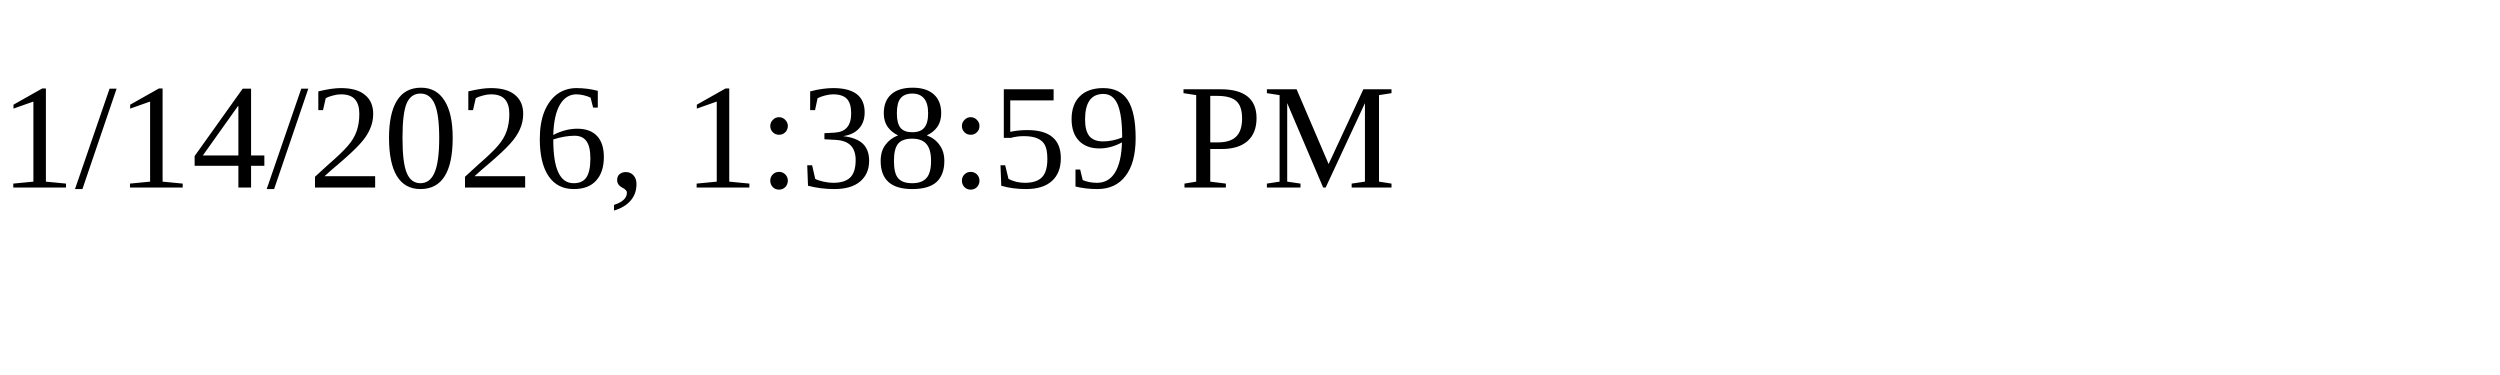
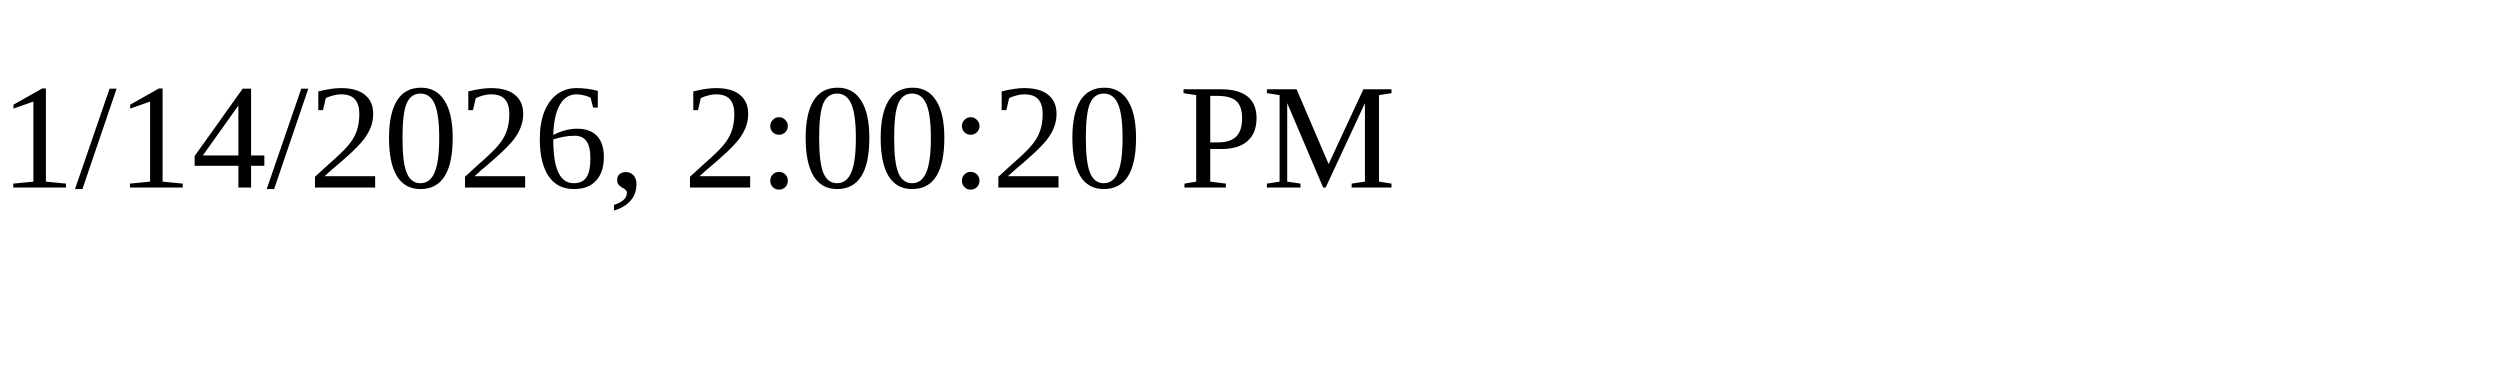
<svg xmlns="http://www.w3.org/2000/svg" height="30" width="200">
-   <text x="0" y="15">1/14/2026, 1:38:59 PM</text>
+   <text x="0" y="15">1/14/2026, 2:00:20 PM</text>
</svg>
